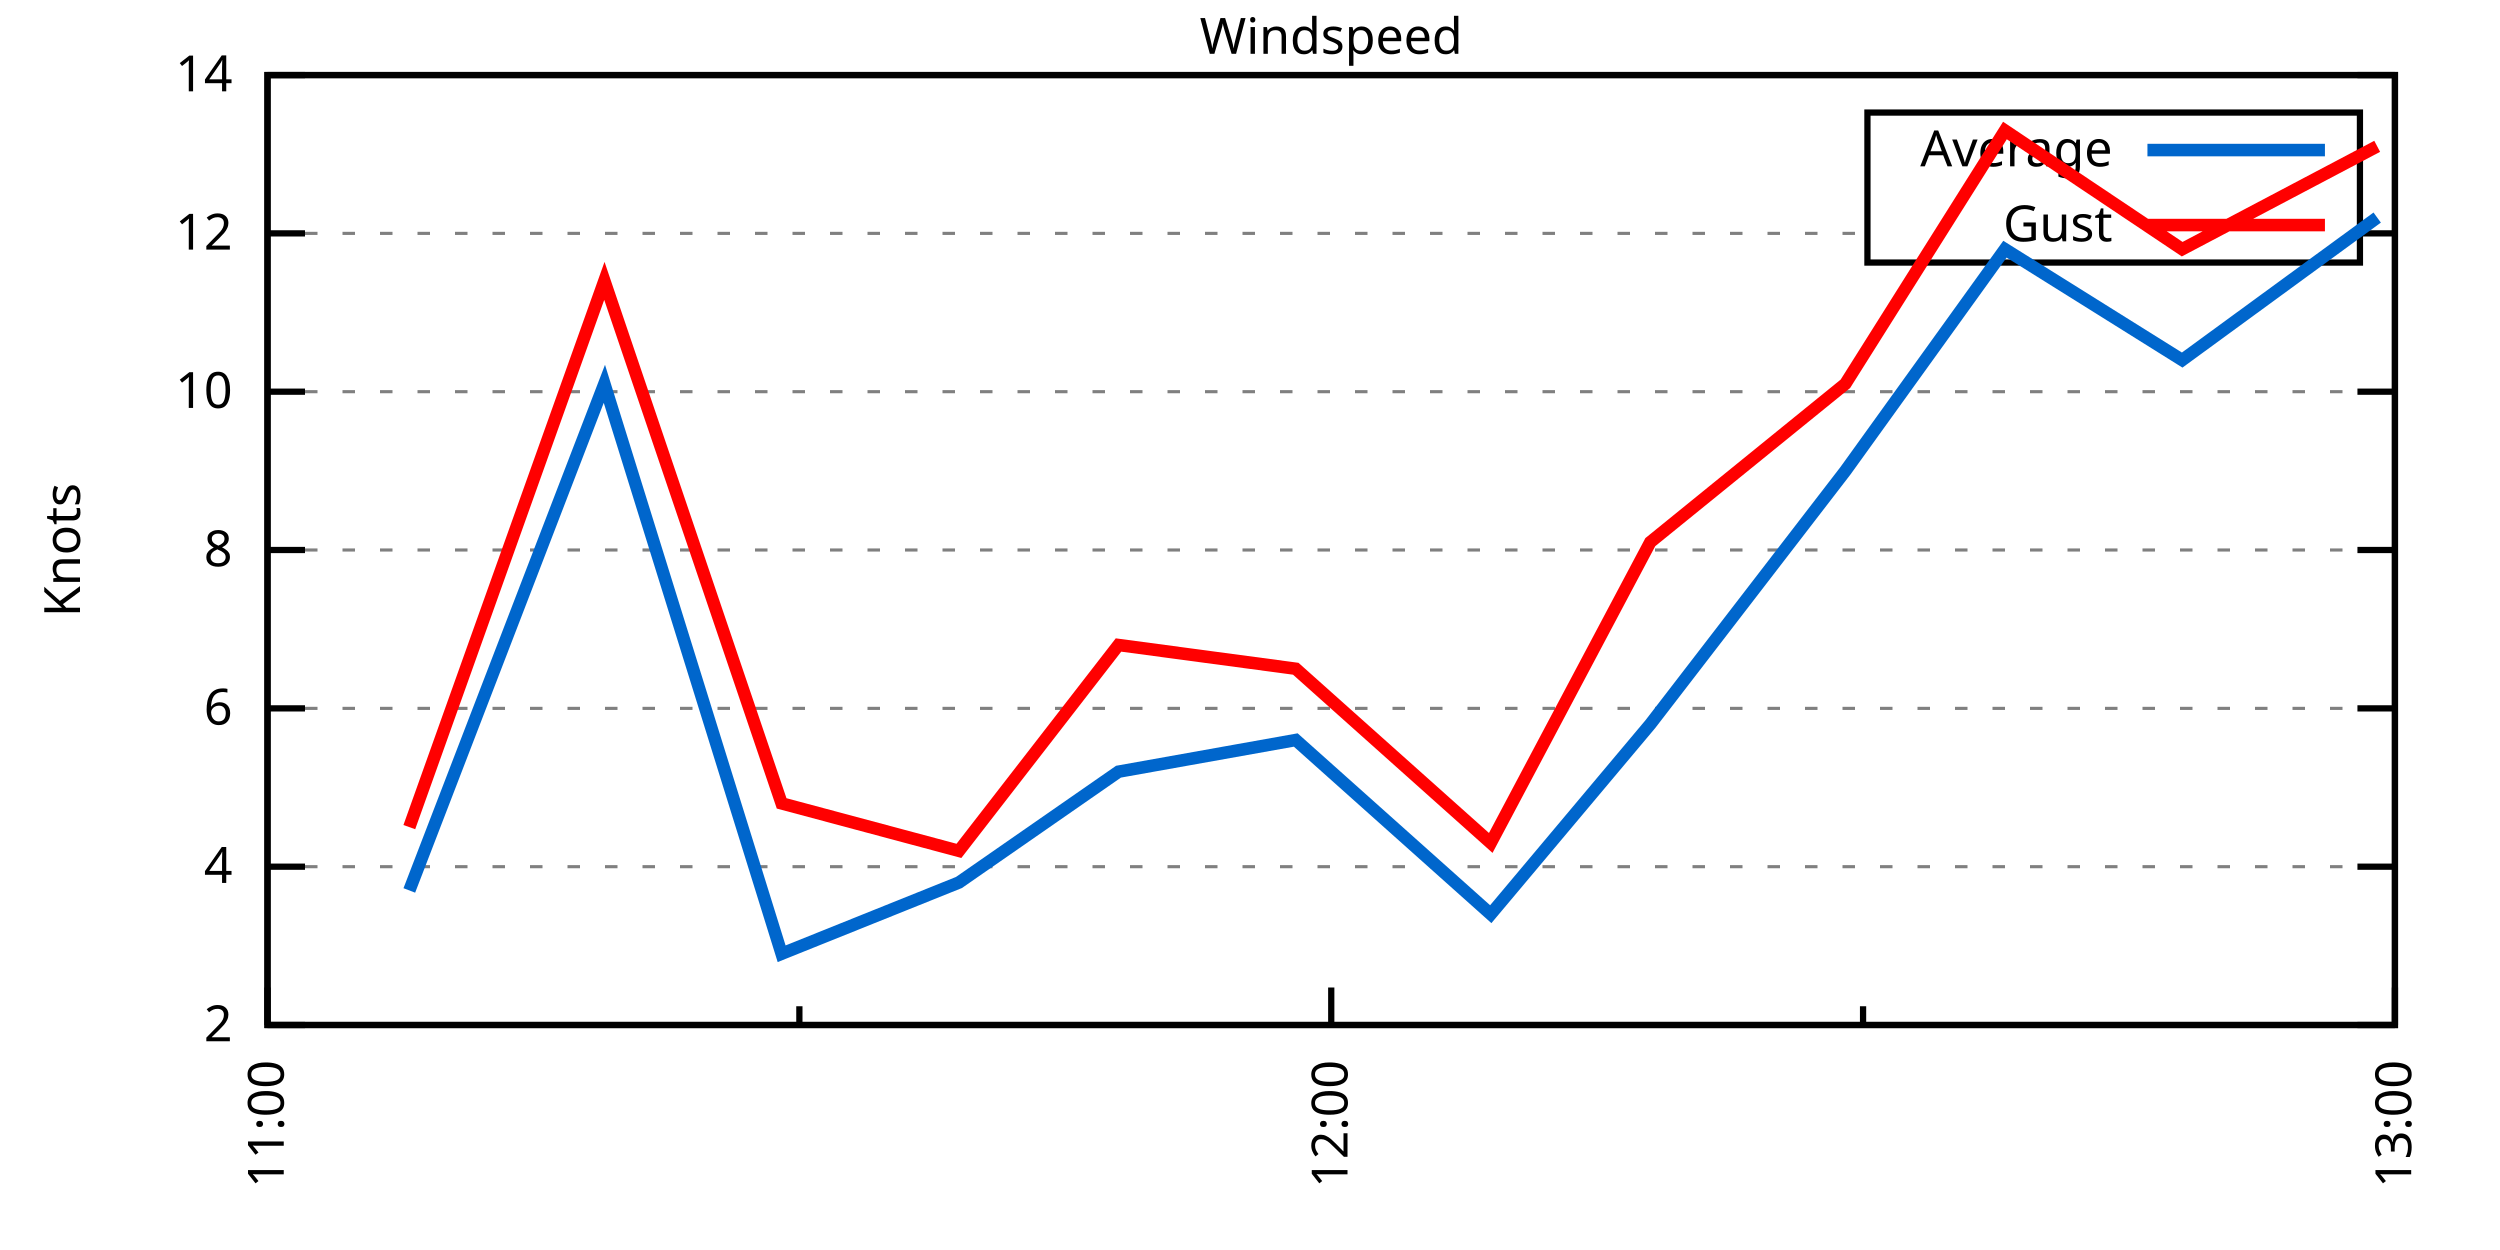
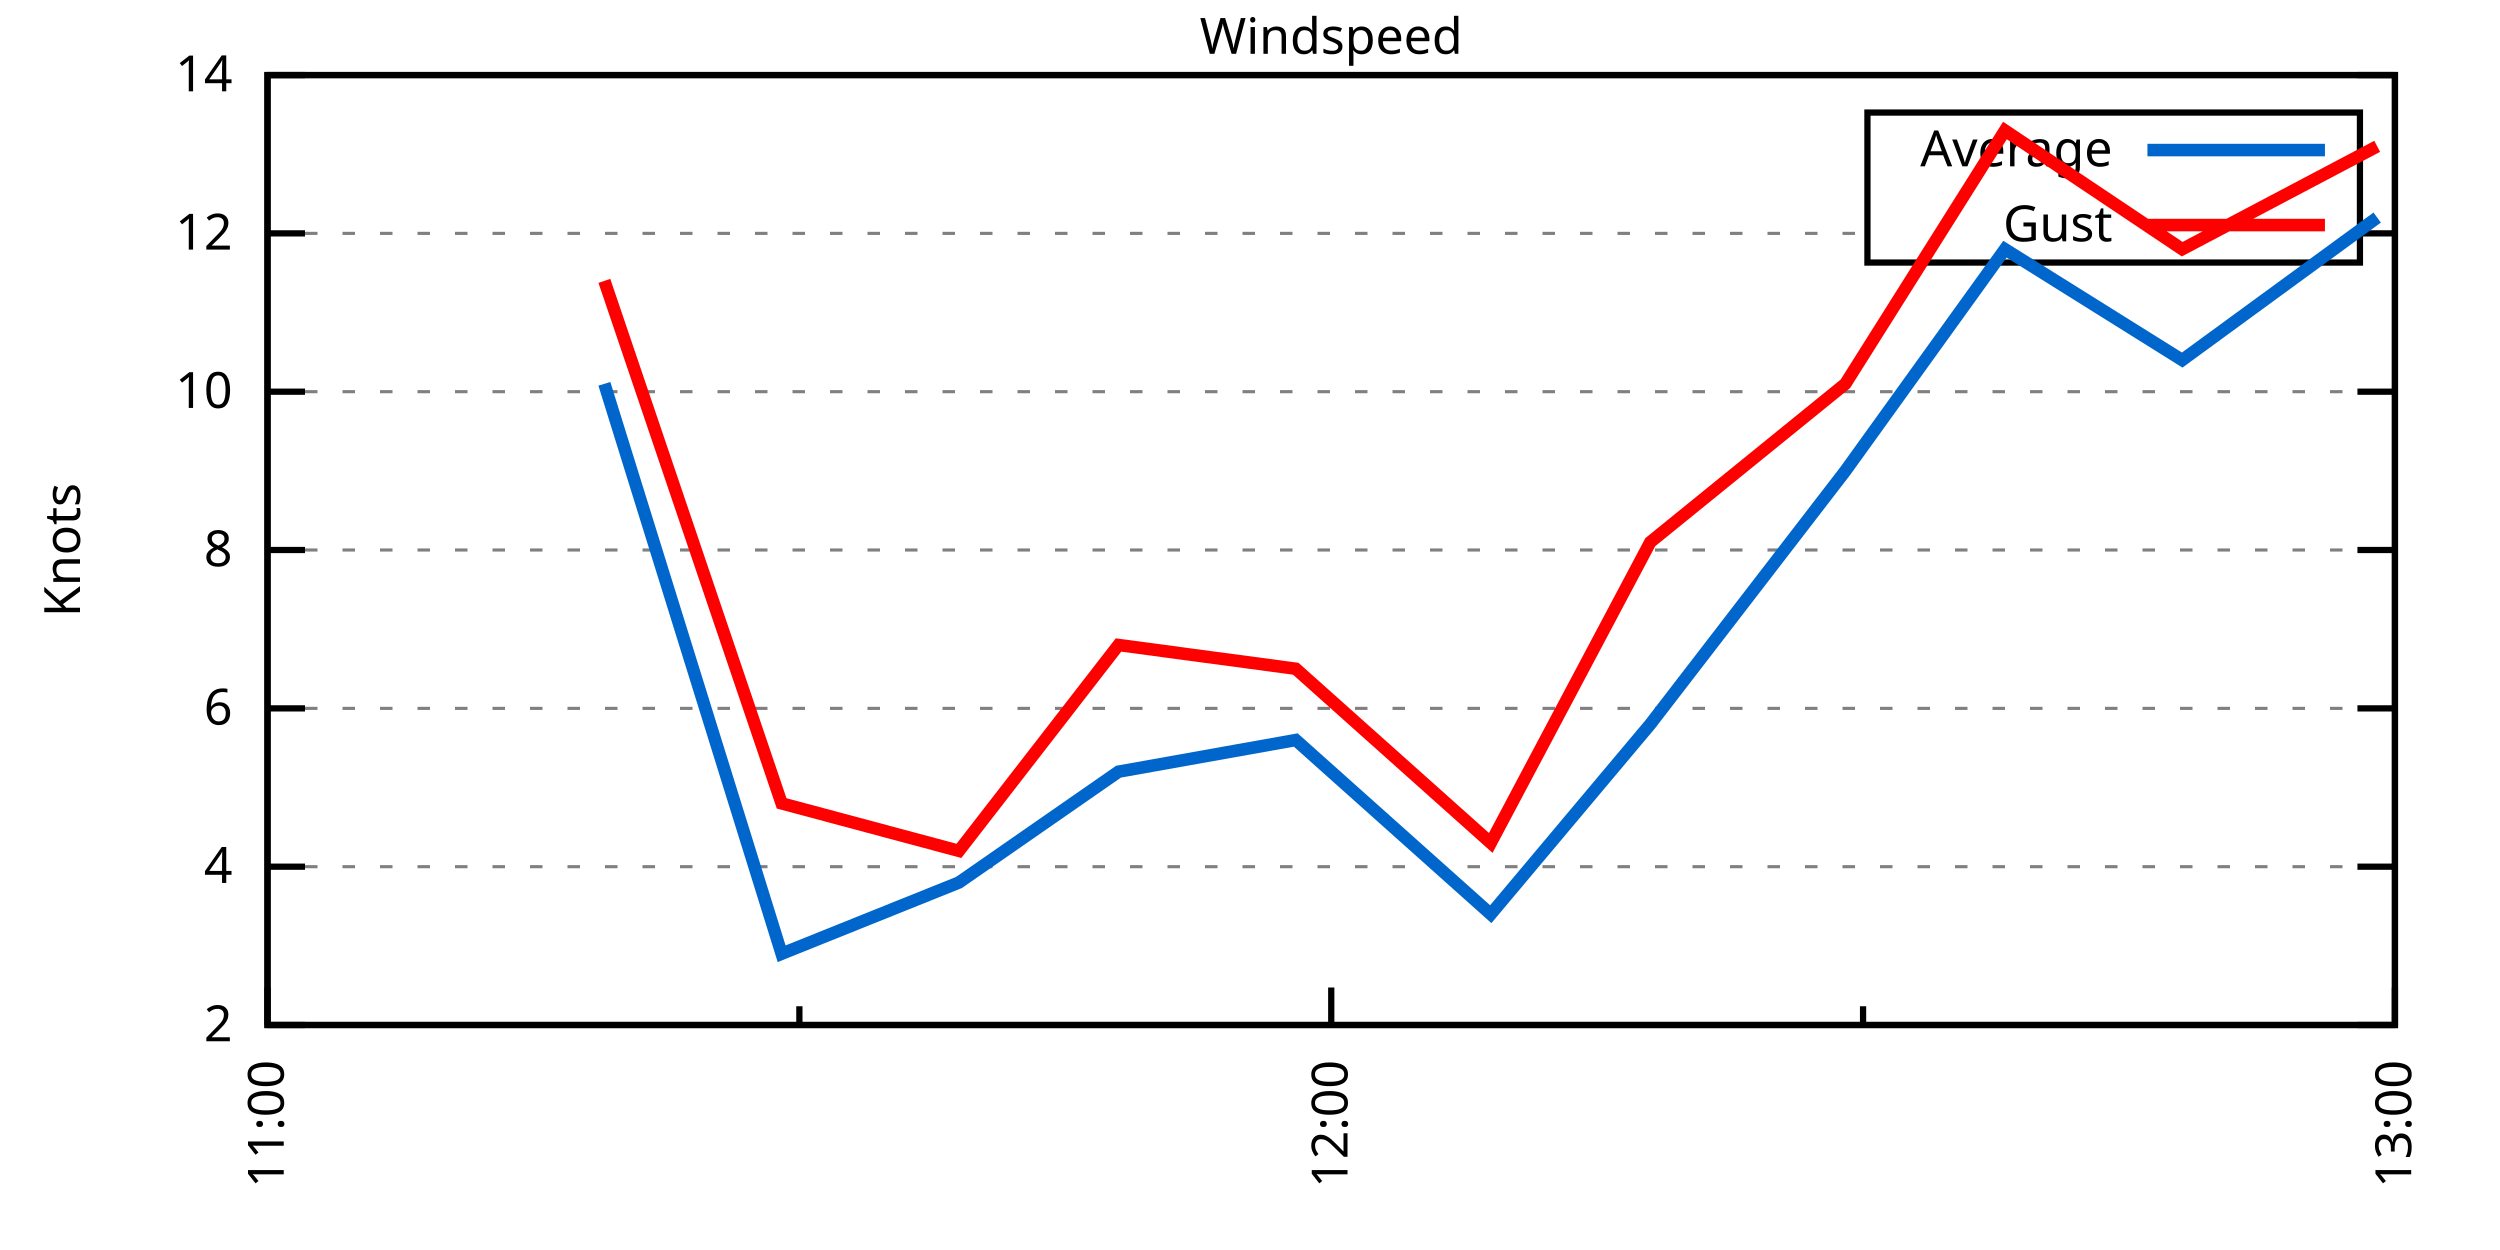
<svg xmlns="http://www.w3.org/2000/svg" xmlns:xlink="http://www.w3.org/1999/xlink" width="400" height="200" viewBox="0 0 400 200">
  <g id="gnuplot_canvas">
    <rect x="0" y="0" width="400" height="200" fill="none" />
    <defs>
      <circle id="gpDot" r="0.5" stroke-width="0.5" stroke="currentColor" />
      <path id="gpPt0" stroke-width="0.333" stroke="currentColor" d="M-1,0 h2 M0,-1 v2" />
      <path id="gpPt1" stroke-width="0.333" stroke="currentColor" d="M-1,-1 L1,1 M1,-1 L-1,1" />
      <path id="gpPt2" stroke-width="0.333" stroke="currentColor" d="M-1,0 L1,0 M0,-1 L0,1 M-1,-1 L1,1 M-1,1 L1,-1" />
      <rect id="gpPt3" stroke-width="0.333" stroke="currentColor" x="-1" y="-1" width="2" height="2" />
      <rect id="gpPt4" stroke-width="0.333" stroke="currentColor" fill="currentColor" x="-1" y="-1" width="2" height="2" />
      <circle id="gpPt5" stroke-width="0.333" stroke="currentColor" cx="0" cy="0" r="1" />
      <use xlink:href="#gpPt5" id="gpPt6" fill="currentColor" stroke="none" />
      <path id="gpPt7" stroke-width="0.333" stroke="currentColor" d="M0,-1.33 L-1.33,0.67 L1.33,0.67 z" />
      <use xlink:href="#gpPt7" id="gpPt8" fill="currentColor" stroke="none" />
      <use xlink:href="#gpPt7" id="gpPt9" stroke="currentColor" transform="rotate(180)" />
      <use xlink:href="#gpPt9" id="gpPt10" fill="currentColor" stroke="none" />
      <use xlink:href="#gpPt3" id="gpPt11" stroke="currentColor" transform="rotate(45)" />
      <use xlink:href="#gpPt11" id="gpPt12" fill="currentColor" stroke="none" />
      <path id="gpPt13" stroke-width="0.333" stroke="currentColor" d="M0,1.330 L1.265,0.411 L0.782,-1.067 L-0.782,-1.076 L-1.265,0.411 z" />
      <use xlink:href="#gpPt13" id="gpPt14" fill="currentColor" stroke="none" />
      <filter id="textbox" filterUnits="objectBoundingBox" x="0" y="0" height="1" width="1">
        <feFlood flood-color="white" flood-opacity="1" result="bgnd" />
        <feComposite in="SourceGraphic" in2="bgnd" operator="atop" />
      </filter>
      <filter id="greybox" filterUnits="objectBoundingBox" x="0" y="0" height="1" width="1">
        <feFlood flood-color="lightgrey" flood-opacity="1" result="grey" />
        <feComposite in="SourceGraphic" in2="grey" operator="atop" />
      </filter>
    </defs>
    <g fill="none" color="white" stroke="currentColor" stroke-width="1.00" stroke-linecap="butt" stroke-linejoin="miter">
</g>
    <g fill="none" color="black" stroke="currentColor" stroke-width="1.00" stroke-linecap="butt" stroke-linejoin="miter">
      <g stroke="none" shape-rendering="crispEdges">
        <polygon fill="rgb(255, 255, 255)" points="42.80,164.00 383.18,164.00 383.18,12.02 42.80,12.02 " />
      </g>
    </g>
    <g fill="none" color="black" stroke="currentColor" stroke-width="1.00" stroke-linecap="butt" stroke-linejoin="miter">
</g>
    <g fill="none" color="black" stroke="black" stroke-width="0.50" stroke-linecap="butt" stroke-linejoin="miter">
</g>
    <g fill="none" color="gray" stroke="currentColor" stroke-width="0.50" stroke-linecap="butt" stroke-linejoin="miter">
      <path stroke="gray" stroke-dasharray="2,4" class="gridline" d="M42.80,164.00 L383.19,164.00  " />
    </g>
    <g fill="none" color="gray" stroke="gray" stroke-width="1.00" stroke-linecap="butt" stroke-linejoin="miter">
</g>
    <g fill="none" color="black" stroke="currentColor" stroke-width="1.00" stroke-linecap="butt" stroke-linejoin="miter">
      <path stroke="black" d="M42.80,164.00 L48.80,164.00 M383.19,164.00 L377.19,164.00  " />
      <g transform="translate(37.20,166.60)" stroke="none" fill="black" font-family="Sans" font-size="8.00" text-anchor="end">
        <text>
          <tspan font-family="Sans"> 2</tspan>
        </text>
      </g>
    </g>
    <g fill="none" color="black" stroke="currentColor" stroke-width="1.00" stroke-linecap="butt" stroke-linejoin="miter">
</g>
    <g fill="none" color="black" stroke="black" stroke-width="0.50" stroke-linecap="butt" stroke-linejoin="miter">
</g>
    <g fill="none" color="gray" stroke="currentColor" stroke-width="0.50" stroke-linecap="butt" stroke-linejoin="miter">
      <path stroke="gray" stroke-dasharray="2,4" class="gridline" d="M42.80,138.67 L383.19,138.67  " />
    </g>
    <g fill="none" color="gray" stroke="gray" stroke-width="1.00" stroke-linecap="butt" stroke-linejoin="miter">
</g>
    <g fill="none" color="black" stroke="currentColor" stroke-width="1.00" stroke-linecap="butt" stroke-linejoin="miter">
      <path stroke="black" d="M42.80,138.67 L48.80,138.67 M383.19,138.67 L377.19,138.67  " />
      <g transform="translate(37.20,141.27)" stroke="none" fill="black" font-family="Sans" font-size="8.00" text-anchor="end">
        <text>
          <tspan font-family="Sans"> 4</tspan>
        </text>
      </g>
    </g>
    <g fill="none" color="black" stroke="currentColor" stroke-width="1.00" stroke-linecap="butt" stroke-linejoin="miter">
</g>
    <g fill="none" color="black" stroke="black" stroke-width="0.50" stroke-linecap="butt" stroke-linejoin="miter">
</g>
    <g fill="none" color="gray" stroke="currentColor" stroke-width="0.50" stroke-linecap="butt" stroke-linejoin="miter">
      <path stroke="gray" stroke-dasharray="2,4" class="gridline" d="M42.80,113.34 L383.19,113.34  " />
    </g>
    <g fill="none" color="gray" stroke="gray" stroke-width="1.00" stroke-linecap="butt" stroke-linejoin="miter">
</g>
    <g fill="none" color="black" stroke="currentColor" stroke-width="1.00" stroke-linecap="butt" stroke-linejoin="miter">
      <path stroke="black" d="M42.80,113.34 L48.80,113.34 M383.19,113.34 L377.19,113.34  " />
      <g transform="translate(37.20,115.94)" stroke="none" fill="black" font-family="Sans" font-size="8.00" text-anchor="end">
        <text>
          <tspan font-family="Sans"> 6</tspan>
        </text>
      </g>
    </g>
    <g fill="none" color="black" stroke="currentColor" stroke-width="1.00" stroke-linecap="butt" stroke-linejoin="miter">
</g>
    <g fill="none" color="black" stroke="black" stroke-width="0.50" stroke-linecap="butt" stroke-linejoin="miter">
</g>
    <g fill="none" color="gray" stroke="currentColor" stroke-width="0.50" stroke-linecap="butt" stroke-linejoin="miter">
      <path stroke="gray" stroke-dasharray="2,4" class="gridline" d="M42.80,88.00 L383.19,88.00  " />
    </g>
    <g fill="none" color="gray" stroke="gray" stroke-width="1.00" stroke-linecap="butt" stroke-linejoin="miter">
</g>
    <g fill="none" color="black" stroke="currentColor" stroke-width="1.00" stroke-linecap="butt" stroke-linejoin="miter">
      <path stroke="black" d="M42.80,88.00 L48.80,88.00 M383.19,88.00 L377.19,88.00  " />
      <g transform="translate(37.20,90.60)" stroke="none" fill="black" font-family="Sans" font-size="8.00" text-anchor="end">
        <text>
          <tspan font-family="Sans"> 8</tspan>
        </text>
      </g>
    </g>
    <g fill="none" color="black" stroke="currentColor" stroke-width="1.00" stroke-linecap="butt" stroke-linejoin="miter">
</g>
    <g fill="none" color="black" stroke="black" stroke-width="0.50" stroke-linecap="butt" stroke-linejoin="miter">
</g>
    <g fill="none" color="gray" stroke="currentColor" stroke-width="0.50" stroke-linecap="butt" stroke-linejoin="miter">
      <path stroke="gray" stroke-dasharray="2,4" class="gridline" d="M42.80,62.67 L383.19,62.67  " />
    </g>
    <g fill="none" color="gray" stroke="gray" stroke-width="1.00" stroke-linecap="butt" stroke-linejoin="miter">
</g>
    <g fill="none" color="black" stroke="currentColor" stroke-width="1.00" stroke-linecap="butt" stroke-linejoin="miter">
      <path stroke="black" d="M42.80,62.67 L48.80,62.67 M383.19,62.67 L377.19,62.67  " />
      <g transform="translate(37.20,65.27)" stroke="none" fill="black" font-family="Sans" font-size="8.00" text-anchor="end">
        <text>
          <tspan font-family="Sans"> 10</tspan>
        </text>
      </g>
    </g>
    <g fill="none" color="black" stroke="currentColor" stroke-width="1.00" stroke-linecap="butt" stroke-linejoin="miter">
</g>
    <g fill="none" color="black" stroke="black" stroke-width="0.50" stroke-linecap="butt" stroke-linejoin="miter">
</g>
    <g fill="none" color="gray" stroke="currentColor" stroke-width="0.50" stroke-linecap="butt" stroke-linejoin="miter">
      <path stroke="gray" stroke-dasharray="2,4" class="gridline" d="M42.80,37.34 L298.79,37.34 M377.59,37.34 L383.19,37.34  " />
    </g>
    <g fill="none" color="gray" stroke="gray" stroke-width="1.00" stroke-linecap="butt" stroke-linejoin="miter">
</g>
    <g fill="none" color="black" stroke="currentColor" stroke-width="1.00" stroke-linecap="butt" stroke-linejoin="miter">
      <path stroke="black" d="M42.80,37.34 L48.80,37.34 M383.19,37.34 L377.19,37.34  " />
      <g transform="translate(37.20,39.94)" stroke="none" fill="black" font-family="Sans" font-size="8.00" text-anchor="end">
        <text>
          <tspan font-family="Sans"> 12</tspan>
        </text>
      </g>
    </g>
    <g fill="none" color="black" stroke="currentColor" stroke-width="1.00" stroke-linecap="butt" stroke-linejoin="miter">
</g>
    <g fill="none" color="black" stroke="black" stroke-width="0.50" stroke-linecap="butt" stroke-linejoin="miter">
</g>
    <g fill="none" color="gray" stroke="currentColor" stroke-width="0.50" stroke-linecap="butt" stroke-linejoin="miter">
      <path stroke="gray" stroke-dasharray="2,4" class="gridline" d="M42.80,12.01 L383.19,12.01  " />
    </g>
    <g fill="none" color="gray" stroke="gray" stroke-width="1.00" stroke-linecap="butt" stroke-linejoin="miter">
</g>
    <g fill="none" color="black" stroke="currentColor" stroke-width="1.00" stroke-linecap="butt" stroke-linejoin="miter">
      <path stroke="black" d="M42.80,12.01 L48.80,12.01 M383.19,12.01 L377.19,12.01  " />
      <g transform="translate(37.20,14.61)" stroke="none" fill="black" font-family="Sans" font-size="8.00" text-anchor="end">
        <text>
          <tspan font-family="Sans"> 14</tspan>
        </text>
      </g>
    </g>
    <g fill="none" color="black" stroke="currentColor" stroke-width="1.00" stroke-linecap="butt" stroke-linejoin="miter">
      <path stroke="black" d="M42.80,164.00 L42.80,158.00  " />
      <g transform="translate(45.40,169.60) rotate(270)" stroke="none" fill="black" font-family="Sans" font-size="8.00" text-anchor="end">
        <text>
          <tspan font-family="Sans">11:00</tspan>
        </text>
      </g>
    </g>
    <g fill="none" color="black" stroke="currentColor" stroke-width="1.00" stroke-linecap="butt" stroke-linejoin="miter">
      <path stroke="black" d="M127.90,164.00 L127.90,161.00 M213.00,164.00 L213.00,158.00  " />
      <g transform="translate(215.60,169.60) rotate(270)" stroke="none" fill="black" font-family="Sans" font-size="8.00" text-anchor="end">
        <text>
          <tspan font-family="Sans">12:00</tspan>
        </text>
      </g>
    </g>
    <g fill="none" color="black" stroke="currentColor" stroke-width="1.00" stroke-linecap="butt" stroke-linejoin="miter">
      <path stroke="black" d="M298.09,164.00 L298.09,161.00 M383.19,164.00 L383.19,158.00  " />
      <g transform="translate(385.79,169.60) rotate(270)" stroke="none" fill="black" font-family="Sans" font-size="8.00" text-anchor="end">
        <text>
          <tspan font-family="Sans">13:00</tspan>
        </text>
      </g>
    </g>
    <g fill="none" color="black" stroke="currentColor" stroke-width="1.00" stroke-linecap="butt" stroke-linejoin="miter">
</g>
    <g fill="none" color="black" stroke="currentColor" stroke-width="1.00" stroke-linecap="butt" stroke-linejoin="miter">
      <path stroke="black" d="M42.80,12.01 L42.80,164.00 L383.19,164.00 L383.19,12.01 L42.80,12.01 Z  " />
    </g>
    <g fill="none" color="black" stroke="currentColor" stroke-width="1.00" stroke-linecap="butt" stroke-linejoin="miter">
      <g transform="translate(12.80,88.01) rotate(270)" stroke="none" fill="black" font-family="Sans" font-size="8.00" text-anchor="middle">
        <text>
          <tspan font-family="Sans">Knots</tspan>
        </text>
      </g>
    </g>
    <g fill="none" color="black" stroke="currentColor" stroke-width="1.00" stroke-linecap="butt" stroke-linejoin="miter">
</g>
    <g fill="none" color="black" stroke="currentColor" stroke-width="1.00" stroke-linecap="butt" stroke-linejoin="miter">
      <path stroke="black" d="M298.79,42.01 L298.79,18.01 L377.59,18.01 L377.59,42.01 L298.79,42.01 Z  " />
    </g>
    <g id="Windspeed_plot_1">
      <g fill="none" color="white" stroke="black" stroke-width="2.00" stroke-linecap="butt" stroke-linejoin="miter">
</g>
      <g fill="none" color="black" stroke="currentColor" stroke-width="2.00" stroke-linecap="butt" stroke-linejoin="miter">
        <g transform="translate(337.99,26.61)" stroke="none" fill="black" font-family="Sans" font-size="8.00" text-anchor="end">
          <text>
            <tspan font-family="Sans">Average</tspan>
          </text>
        </g>
      </g>
      <g fill="none" color="black" stroke="currentColor" stroke-width="2.00" stroke-linecap="butt" stroke-linejoin="miter">
-         <path stroke="rgb(  0, 102, 204)" d="M343.59,24.01 L371.99,24.01 M65.49,142.47 L96.70,61.41 L125.06,152.60 L153.43,141.20 L178.96,123.47 L207.32,118.40   L238.52,146.27 L264.05,115.87 L295.26,75.34 L320.79,39.87 L349.15,57.61 L380.35,34.81  " />
+         <path stroke="rgb(  0, 102, 204)" d="M343.59,24.01 L371.99,24.01 M96.70,61.41 L125.06,152.60 L153.43,141.20 L178.96,123.47 L207.32,118.40 L238.52,146.27   L264.05,115.87 L295.26,75.34 L320.79,39.87 L349.15,57.61 L380.35,34.81  " />
      </g>
    </g>
    <g id="Windspeed_plot_2">
      <g fill="none" color="black" stroke="currentColor" stroke-width="2.00" stroke-linecap="butt" stroke-linejoin="miter">
        <g transform="translate(337.99,38.61)" stroke="none" fill="black" font-family="Sans" font-size="8.00" text-anchor="end">
          <text>
            <tspan font-family="Sans">Gust</tspan>
          </text>
        </g>
      </g>
      <g fill="none" color="black" stroke="currentColor" stroke-width="2.00" stroke-linecap="butt" stroke-linejoin="miter">
-         <path stroke="rgb(255,   0,   0)" d="M343.59,36.01 L371.99,36.01 M65.49,132.34 L96.70,44.94 L125.06,128.54 L153.43,136.14 L178.96,103.20 L207.32,107.00   L238.52,134.87 L264.05,86.74 L295.26,61.41 L320.79,20.88 L349.15,39.87 L380.35,23.41  " />
+         <path stroke="rgb(255,   0,   0)" d="M343.59,36.01 L371.99,36.01 M96.70,44.94 L125.06,128.54 L153.43,136.14 L178.96,103.20 L207.32,107.00 L238.52,134.87   L264.05,86.74 L295.26,61.41 L320.79,20.88 L349.15,39.87 L380.35,23.41  " />
      </g>
    </g>
    <g fill="none" color="black" stroke="currentColor" stroke-width="2.00" stroke-linecap="butt" stroke-linejoin="miter">
</g>
    <g fill="none" color="black" stroke="black" stroke-width="1.00" stroke-linecap="butt" stroke-linejoin="miter">
</g>
    <g fill="none" color="black" stroke="currentColor" stroke-width="1.00" stroke-linecap="butt" stroke-linejoin="miter">
      <path stroke="black" d="M42.80,12.01 L42.80,164.00 L383.19,164.00 L383.19,12.01 L42.80,12.01 Z  " />
    </g>
    <g fill="none" color="black" stroke="currentColor" stroke-width="1.00" stroke-linecap="butt" stroke-linejoin="miter">
      <g transform="translate(212.99,8.61)" stroke="none" fill="black" font-family="Sans" font-size="8.00" text-anchor="middle">
        <text>
          <tspan font-family="Sans">Windspeed</tspan>
        </text>
      </g>
    </g>
    <g fill="none" color="black" stroke="currentColor" stroke-width="1.00" stroke-linecap="butt" stroke-linejoin="miter">
</g>
  </g>
</svg>
